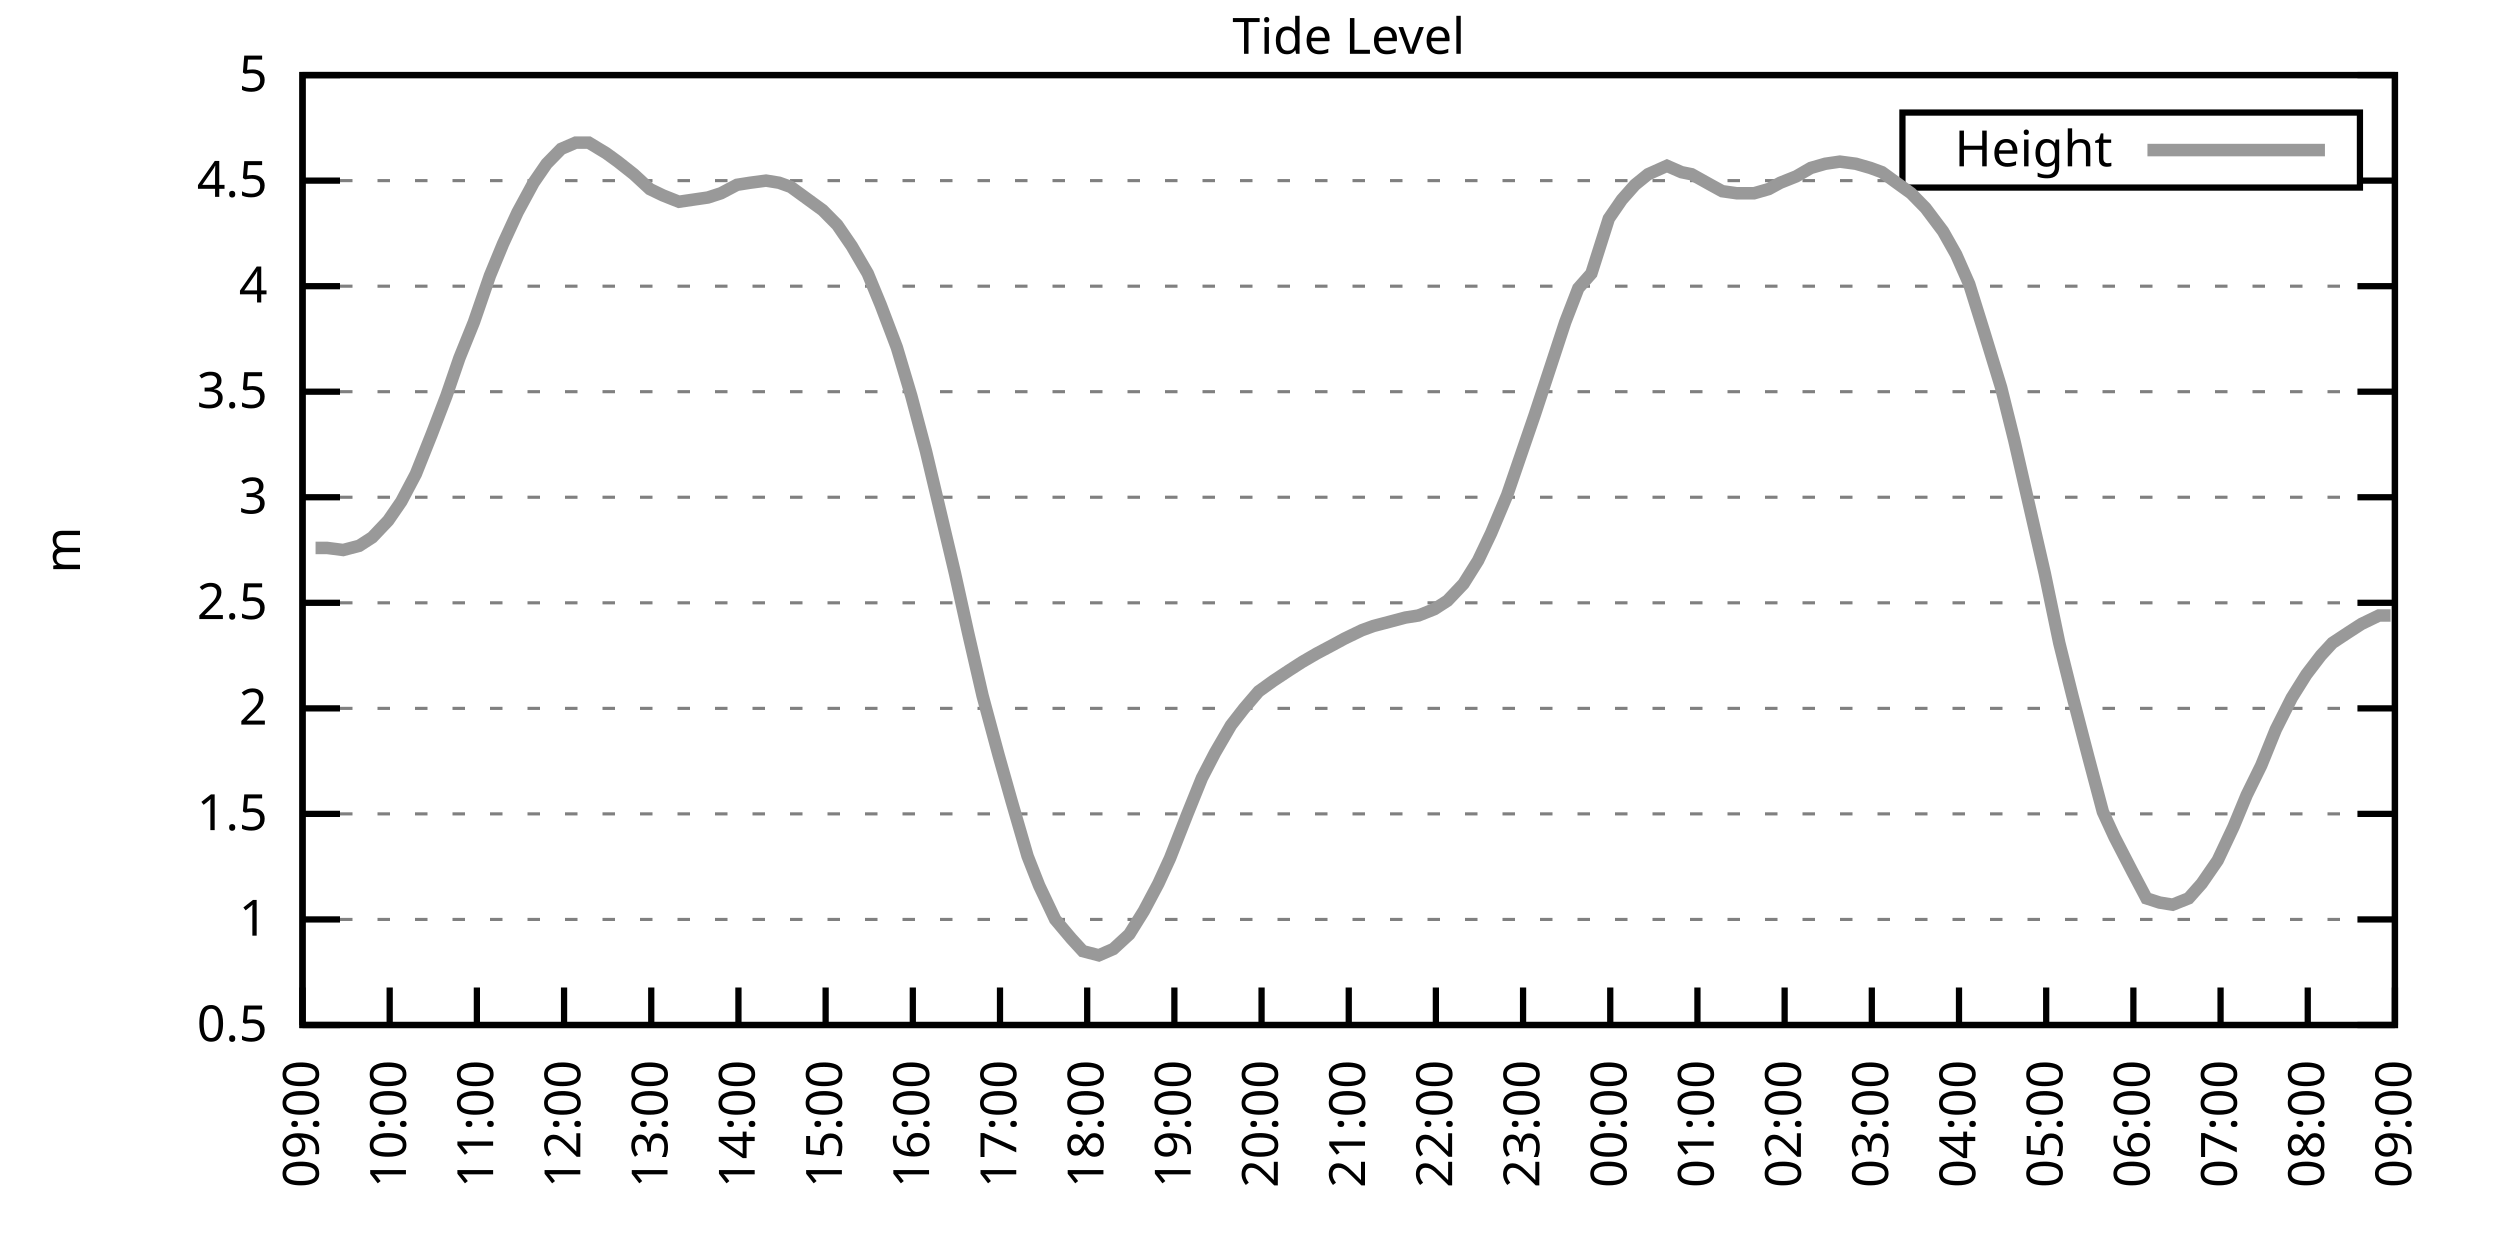
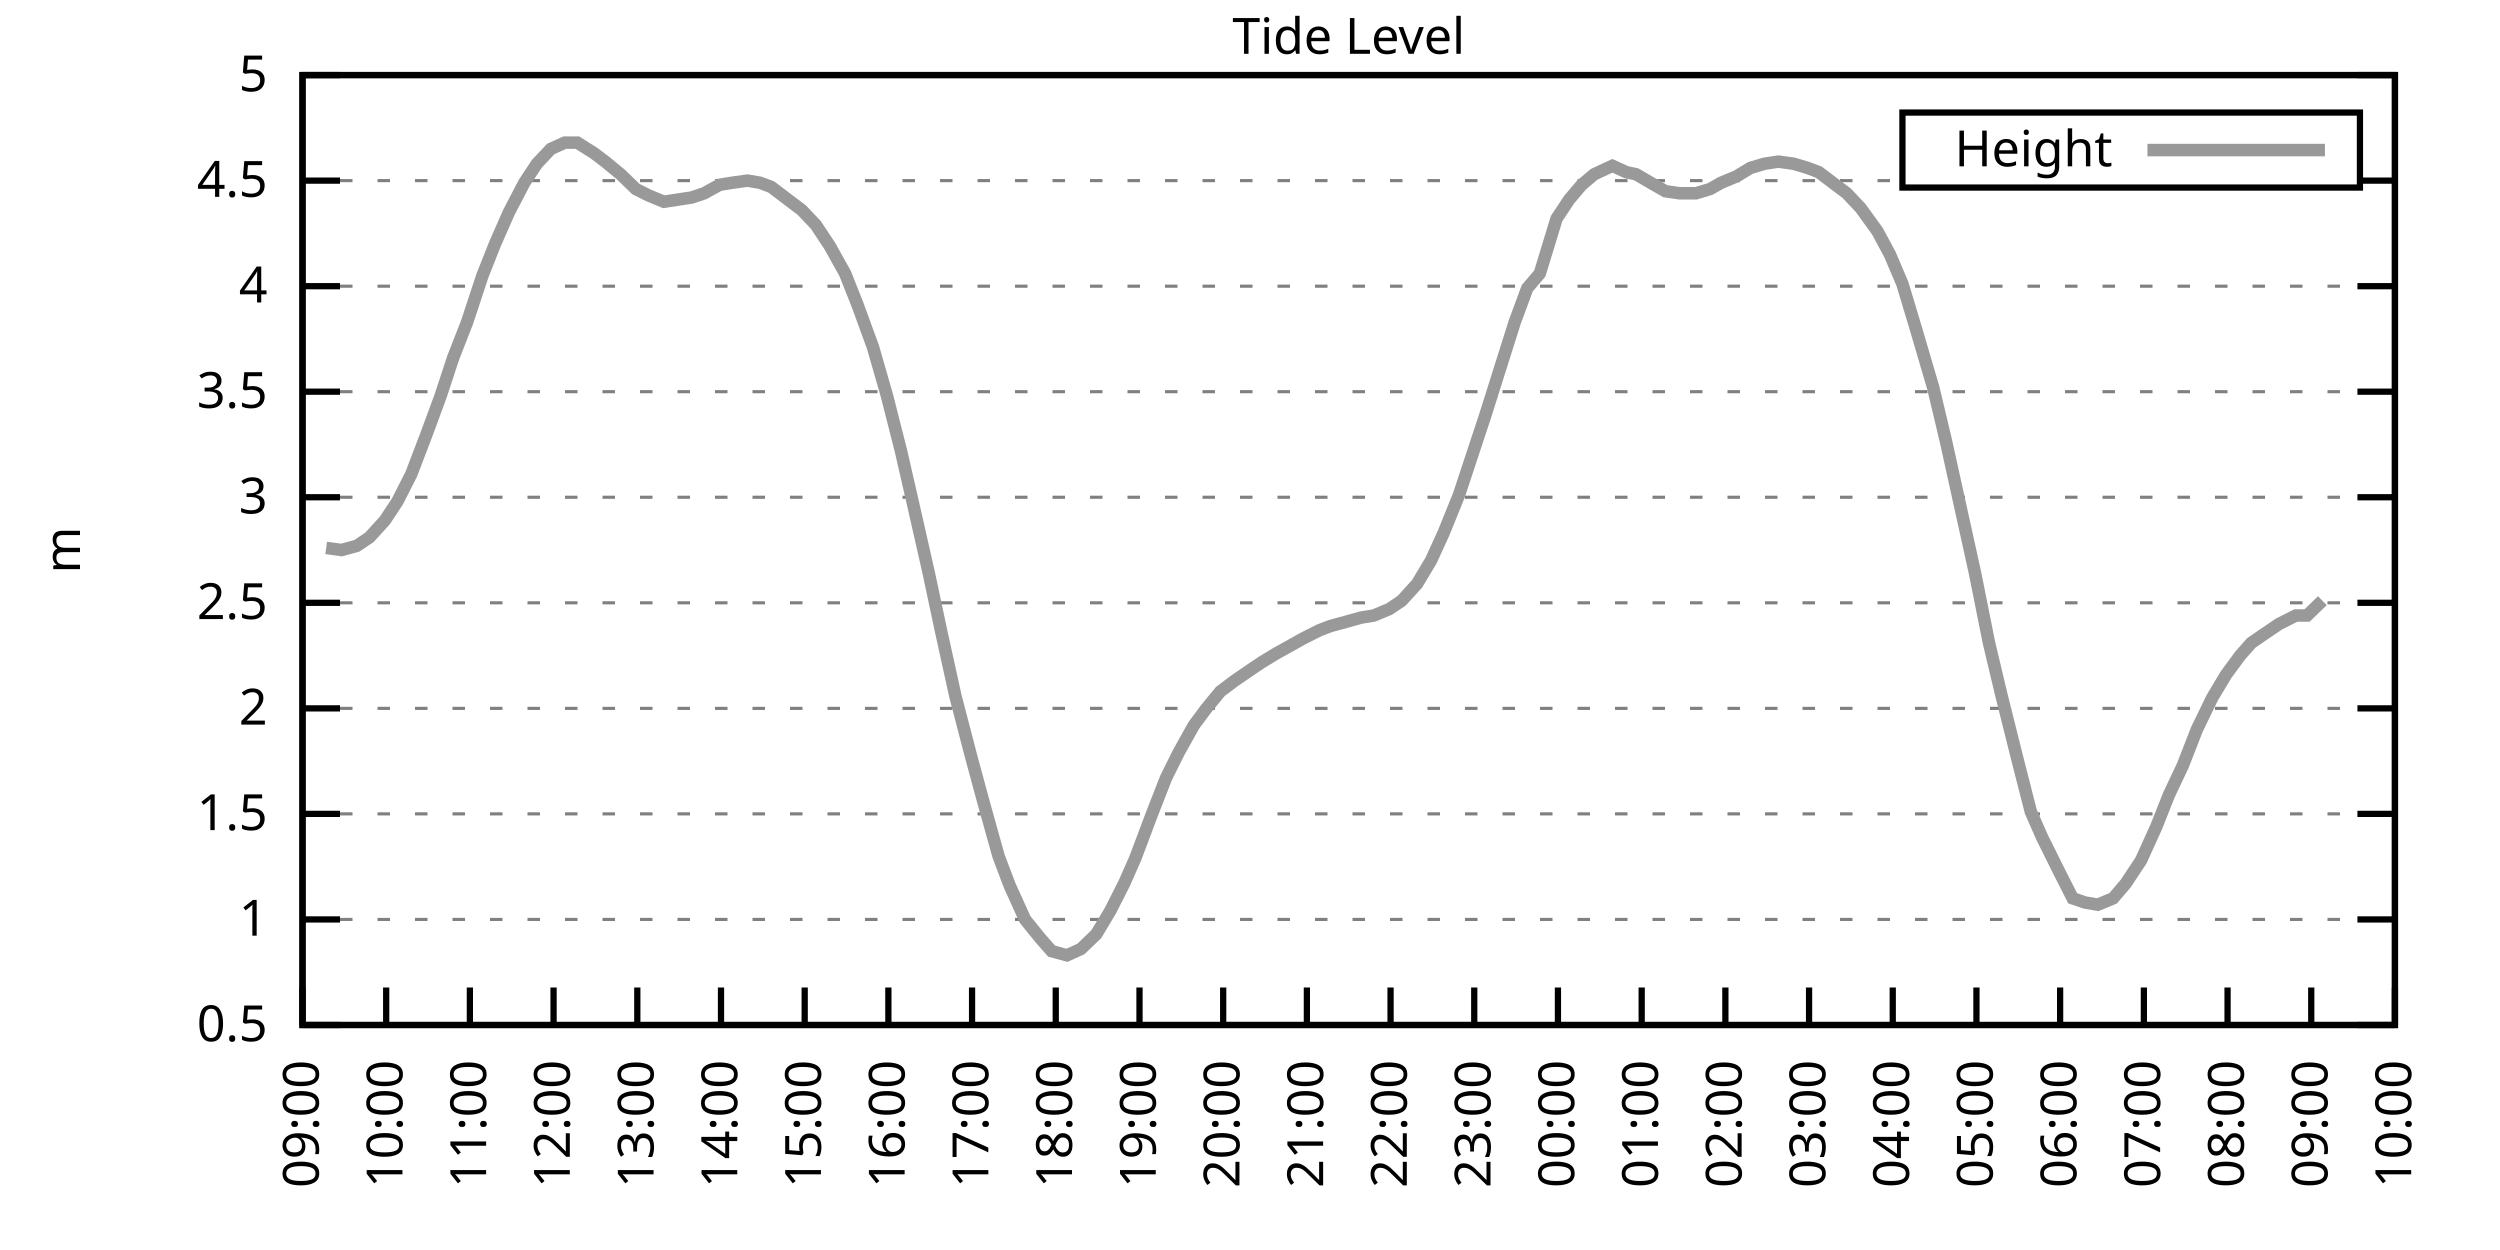
<svg xmlns="http://www.w3.org/2000/svg" xmlns:xlink="http://www.w3.org/1999/xlink" width="400" height="200" viewBox="0 0 400 200">
  <g id="gnuplot_canvas">
    <rect x="0" y="0" width="400" height="200" fill="none" />
    <defs>
      <circle id="gpDot" r="0.5" stroke-width="0.5" stroke="currentColor" />
      <path id="gpPt0" stroke-width="0.333" stroke="currentColor" d="M-1,0 h2 M0,-1 v2" />
      <path id="gpPt1" stroke-width="0.333" stroke="currentColor" d="M-1,-1 L1,1 M1,-1 L-1,1" />
      <path id="gpPt2" stroke-width="0.333" stroke="currentColor" d="M-1,0 L1,0 M0,-1 L0,1 M-1,-1 L1,1 M-1,1 L1,-1" />
      <rect id="gpPt3" stroke-width="0.333" stroke="currentColor" x="-1" y="-1" width="2" height="2" />
      <rect id="gpPt4" stroke-width="0.333" stroke="currentColor" fill="currentColor" x="-1" y="-1" width="2" height="2" />
      <circle id="gpPt5" stroke-width="0.333" stroke="currentColor" cx="0" cy="0" r="1" />
      <use xlink:href="#gpPt5" id="gpPt6" fill="currentColor" stroke="none" />
      <path id="gpPt7" stroke-width="0.333" stroke="currentColor" d="M0,-1.33 L-1.33,0.67 L1.33,0.67 z" />
      <use xlink:href="#gpPt7" id="gpPt8" fill="currentColor" stroke="none" />
      <use xlink:href="#gpPt7" id="gpPt9" stroke="currentColor" transform="rotate(180)" />
      <use xlink:href="#gpPt9" id="gpPt10" fill="currentColor" stroke="none" />
      <use xlink:href="#gpPt3" id="gpPt11" stroke="currentColor" transform="rotate(45)" />
      <use xlink:href="#gpPt11" id="gpPt12" fill="currentColor" stroke="none" />
      <path id="gpPt13" stroke-width="0.333" stroke="currentColor" d="M0,1.330 L1.265,0.411 L0.782,-1.067 L-0.782,-1.076 L-1.265,0.411 z" />
      <use xlink:href="#gpPt13" id="gpPt14" fill="currentColor" stroke="none" />
      <filter id="textbox" filterUnits="objectBoundingBox" x="0" y="0" height="1" width="1">
        <feFlood flood-color="white" flood-opacity="1" result="bgnd" />
        <feComposite in="SourceGraphic" in2="bgnd" operator="atop" />
      </filter>
      <filter id="greybox" filterUnits="objectBoundingBox" x="0" y="0" height="1" width="1">
        <feFlood flood-color="lightgrey" flood-opacity="1" result="grey" />
        <feComposite in="SourceGraphic" in2="grey" operator="atop" />
      </filter>
    </defs>
    <g fill="none" color="white" stroke="currentColor" stroke-width="1.00" stroke-linecap="butt" stroke-linejoin="miter">
</g>
    <g fill="none" color="black" stroke="currentColor" stroke-width="1.00" stroke-linecap="butt" stroke-linejoin="miter">
      <g stroke="none" shape-rendering="crispEdges">
        <polygon fill="rgb(255, 255, 255)" points="48.40,164.00 383.18,164.00 383.18,12.02 48.40,12.02 " />
      </g>
    </g>
    <g fill="none" color="black" stroke="currentColor" stroke-width="1.00" stroke-linecap="butt" stroke-linejoin="miter">
</g>
    <g fill="none" color="black" stroke="black" stroke-width="0.50" stroke-linecap="butt" stroke-linejoin="miter">
</g>
    <g fill="none" color="gray" stroke="currentColor" stroke-width="0.50" stroke-linecap="butt" stroke-linejoin="miter">
      <path stroke="gray" stroke-dasharray="2,4" class="gridline" d="M48.40,164.00 L383.19,164.00  " />
    </g>
    <g fill="none" color="gray" stroke="gray" stroke-width="1.00" stroke-linecap="butt" stroke-linejoin="miter">
</g>
    <g fill="none" color="black" stroke="currentColor" stroke-width="1.00" stroke-linecap="butt" stroke-linejoin="miter">
      <path stroke="black" d="M48.40,164.00 L54.40,164.00 M383.19,164.00 L377.19,164.00  " />
      <g transform="translate(42.80,166.60)" stroke="none" fill="black" font-family="Sans" font-size="8.00" text-anchor="end">
        <text>
          <tspan font-family="Sans"> 0.5</tspan>
        </text>
      </g>
    </g>
    <g fill="none" color="black" stroke="currentColor" stroke-width="1.00" stroke-linecap="butt" stroke-linejoin="miter">
</g>
    <g fill="none" color="black" stroke="black" stroke-width="0.50" stroke-linecap="butt" stroke-linejoin="miter">
</g>
    <g fill="none" color="gray" stroke="currentColor" stroke-width="0.50" stroke-linecap="butt" stroke-linejoin="miter">
      <path stroke="gray" stroke-dasharray="2,4" class="gridline" d="M48.40,147.11 L383.19,147.11  " />
    </g>
    <g fill="none" color="gray" stroke="gray" stroke-width="1.00" stroke-linecap="butt" stroke-linejoin="miter">
</g>
    <g fill="none" color="black" stroke="currentColor" stroke-width="1.00" stroke-linecap="butt" stroke-linejoin="miter">
      <path stroke="black" d="M48.40,147.11 L54.40,147.11 M383.19,147.11 L377.19,147.11  " />
      <g transform="translate(42.80,149.71)" stroke="none" fill="black" font-family="Sans" font-size="8.00" text-anchor="end">
        <text>
          <tspan font-family="Sans"> 1</tspan>
        </text>
      </g>
    </g>
    <g fill="none" color="black" stroke="currentColor" stroke-width="1.00" stroke-linecap="butt" stroke-linejoin="miter">
</g>
    <g fill="none" color="black" stroke="black" stroke-width="0.50" stroke-linecap="butt" stroke-linejoin="miter">
</g>
    <g fill="none" color="gray" stroke="currentColor" stroke-width="0.50" stroke-linecap="butt" stroke-linejoin="miter">
      <path stroke="gray" stroke-dasharray="2,4" class="gridline" d="M48.40,130.22 L383.19,130.22  " />
    </g>
    <g fill="none" color="gray" stroke="gray" stroke-width="1.00" stroke-linecap="butt" stroke-linejoin="miter">
</g>
    <g fill="none" color="black" stroke="currentColor" stroke-width="1.00" stroke-linecap="butt" stroke-linejoin="miter">
      <path stroke="black" d="M48.40,130.22 L54.40,130.22 M383.19,130.22 L377.19,130.22  " />
      <g transform="translate(42.80,132.82)" stroke="none" fill="black" font-family="Sans" font-size="8.00" text-anchor="end">
        <text>
          <tspan font-family="Sans"> 1.5</tspan>
        </text>
      </g>
    </g>
    <g fill="none" color="black" stroke="currentColor" stroke-width="1.00" stroke-linecap="butt" stroke-linejoin="miter">
</g>
    <g fill="none" color="black" stroke="black" stroke-width="0.50" stroke-linecap="butt" stroke-linejoin="miter">
</g>
    <g fill="none" color="gray" stroke="currentColor" stroke-width="0.50" stroke-linecap="butt" stroke-linejoin="miter">
      <path stroke="gray" stroke-dasharray="2,4" class="gridline" d="M48.40,113.34 L383.19,113.34  " />
    </g>
    <g fill="none" color="gray" stroke="gray" stroke-width="1.00" stroke-linecap="butt" stroke-linejoin="miter">
</g>
    <g fill="none" color="black" stroke="currentColor" stroke-width="1.00" stroke-linecap="butt" stroke-linejoin="miter">
      <path stroke="black" d="M48.40,113.34 L54.40,113.34 M383.19,113.34 L377.19,113.34  " />
      <g transform="translate(42.80,115.94)" stroke="none" fill="black" font-family="Sans" font-size="8.00" text-anchor="end">
        <text>
          <tspan font-family="Sans"> 2</tspan>
        </text>
      </g>
    </g>
    <g fill="none" color="black" stroke="currentColor" stroke-width="1.00" stroke-linecap="butt" stroke-linejoin="miter">
</g>
    <g fill="none" color="black" stroke="black" stroke-width="0.50" stroke-linecap="butt" stroke-linejoin="miter">
</g>
    <g fill="none" color="gray" stroke="currentColor" stroke-width="0.50" stroke-linecap="butt" stroke-linejoin="miter">
      <path stroke="gray" stroke-dasharray="2,4" class="gridline" d="M48.40,96.45 L383.19,96.45  " />
    </g>
    <g fill="none" color="gray" stroke="gray" stroke-width="1.00" stroke-linecap="butt" stroke-linejoin="miter">
</g>
    <g fill="none" color="black" stroke="currentColor" stroke-width="1.00" stroke-linecap="butt" stroke-linejoin="miter">
      <path stroke="black" d="M48.40,96.45 L54.40,96.45 M383.19,96.45 L377.19,96.45  " />
      <g transform="translate(42.80,99.05)" stroke="none" fill="black" font-family="Sans" font-size="8.00" text-anchor="end">
        <text>
          <tspan font-family="Sans"> 2.5</tspan>
        </text>
      </g>
    </g>
    <g fill="none" color="black" stroke="currentColor" stroke-width="1.00" stroke-linecap="butt" stroke-linejoin="miter">
</g>
    <g fill="none" color="black" stroke="black" stroke-width="0.50" stroke-linecap="butt" stroke-linejoin="miter">
</g>
    <g fill="none" color="gray" stroke="currentColor" stroke-width="0.50" stroke-linecap="butt" stroke-linejoin="miter">
      <path stroke="gray" stroke-dasharray="2,4" class="gridline" d="M48.40,79.56 L383.19,79.56  " />
    </g>
    <g fill="none" color="gray" stroke="gray" stroke-width="1.00" stroke-linecap="butt" stroke-linejoin="miter">
</g>
    <g fill="none" color="black" stroke="currentColor" stroke-width="1.00" stroke-linecap="butt" stroke-linejoin="miter">
      <path stroke="black" d="M48.40,79.56 L54.40,79.56 M383.19,79.56 L377.19,79.56  " />
      <g transform="translate(42.80,82.16)" stroke="none" fill="black" font-family="Sans" font-size="8.00" text-anchor="end">
        <text>
          <tspan font-family="Sans"> 3</tspan>
        </text>
      </g>
    </g>
    <g fill="none" color="black" stroke="currentColor" stroke-width="1.00" stroke-linecap="butt" stroke-linejoin="miter">
</g>
    <g fill="none" color="black" stroke="black" stroke-width="0.50" stroke-linecap="butt" stroke-linejoin="miter">
</g>
    <g fill="none" color="gray" stroke="currentColor" stroke-width="0.50" stroke-linecap="butt" stroke-linejoin="miter">
      <path stroke="gray" stroke-dasharray="2,4" class="gridline" d="M48.40,62.67 L383.19,62.67  " />
    </g>
    <g fill="none" color="gray" stroke="gray" stroke-width="1.00" stroke-linecap="butt" stroke-linejoin="miter">
</g>
    <g fill="none" color="black" stroke="currentColor" stroke-width="1.00" stroke-linecap="butt" stroke-linejoin="miter">
      <path stroke="black" d="M48.40,62.67 L54.40,62.67 M383.19,62.67 L377.19,62.67  " />
      <g transform="translate(42.80,65.27)" stroke="none" fill="black" font-family="Sans" font-size="8.00" text-anchor="end">
        <text>
          <tspan font-family="Sans"> 3.5</tspan>
        </text>
      </g>
    </g>
    <g fill="none" color="black" stroke="currentColor" stroke-width="1.00" stroke-linecap="butt" stroke-linejoin="miter">
</g>
    <g fill="none" color="black" stroke="black" stroke-width="0.50" stroke-linecap="butt" stroke-linejoin="miter">
</g>
    <g fill="none" color="gray" stroke="currentColor" stroke-width="0.50" stroke-linecap="butt" stroke-linejoin="miter">
      <path stroke="gray" stroke-dasharray="2,4" class="gridline" d="M48.40,45.79 L383.19,45.79  " />
    </g>
    <g fill="none" color="gray" stroke="gray" stroke-width="1.00" stroke-linecap="butt" stroke-linejoin="miter">
</g>
    <g fill="none" color="black" stroke="currentColor" stroke-width="1.00" stroke-linecap="butt" stroke-linejoin="miter">
      <path stroke="black" d="M48.40,45.79 L54.40,45.79 M383.19,45.79 L377.19,45.79  " />
      <g transform="translate(42.80,48.39)" stroke="none" fill="black" font-family="Sans" font-size="8.00" text-anchor="end">
        <text>
          <tspan font-family="Sans"> 4</tspan>
        </text>
      </g>
    </g>
    <g fill="none" color="black" stroke="currentColor" stroke-width="1.00" stroke-linecap="butt" stroke-linejoin="miter">
</g>
    <g fill="none" color="black" stroke="black" stroke-width="0.50" stroke-linecap="butt" stroke-linejoin="miter">
</g>
    <g fill="none" color="gray" stroke="currentColor" stroke-width="0.50" stroke-linecap="butt" stroke-linejoin="miter">
      <path stroke="gray" stroke-dasharray="2,4" class="gridline" d="M48.40,28.90 L304.39,28.90 M377.59,28.90 L383.19,28.90  " />
    </g>
    <g fill="none" color="gray" stroke="gray" stroke-width="1.00" stroke-linecap="butt" stroke-linejoin="miter">
</g>
    <g fill="none" color="black" stroke="currentColor" stroke-width="1.00" stroke-linecap="butt" stroke-linejoin="miter">
      <path stroke="black" d="M48.40,28.90 L54.40,28.90 M383.19,28.90 L377.19,28.90  " />
      <g transform="translate(42.80,31.50)" stroke="none" fill="black" font-family="Sans" font-size="8.00" text-anchor="end">
        <text>
          <tspan font-family="Sans"> 4.5</tspan>
        </text>
      </g>
    </g>
    <g fill="none" color="black" stroke="currentColor" stroke-width="1.00" stroke-linecap="butt" stroke-linejoin="miter">
</g>
    <g fill="none" color="black" stroke="black" stroke-width="0.50" stroke-linecap="butt" stroke-linejoin="miter">
</g>
    <g fill="none" color="gray" stroke="currentColor" stroke-width="0.50" stroke-linecap="butt" stroke-linejoin="miter">
      <path stroke="gray" stroke-dasharray="2,4" class="gridline" d="M48.40,12.01 L383.19,12.01  " />
    </g>
    <g fill="none" color="gray" stroke="gray" stroke-width="1.00" stroke-linecap="butt" stroke-linejoin="miter">
</g>
    <g fill="none" color="black" stroke="currentColor" stroke-width="1.00" stroke-linecap="butt" stroke-linejoin="miter">
      <path stroke="black" d="M48.40,12.01 L54.40,12.01 M383.19,12.01 L377.19,12.01  " />
      <g transform="translate(42.80,14.61)" stroke="none" fill="black" font-family="Sans" font-size="8.00" text-anchor="end">
        <text>
          <tspan font-family="Sans"> 5</tspan>
        </text>
      </g>
    </g>
    <g fill="none" color="black" stroke="currentColor" stroke-width="1.00" stroke-linecap="butt" stroke-linejoin="miter">
      <path stroke="black" d="M48.40,164.00 L48.40,158.00  " />
      <g transform="translate(51.00,169.60) rotate(270.00)" stroke="none" fill="black" font-family="Sans" font-size="8.00" text-anchor="end">
        <text>
          <tspan font-family="Sans">09:00</tspan>
        </text>
      </g>
    </g>
    <g fill="none" color="black" stroke="currentColor" stroke-width="1.00" stroke-linecap="butt" stroke-linejoin="miter">
-       <path stroke="black" d="M62.35,164.00 L62.35,158.00  " />
-       <g transform="translate(64.95,169.60) rotate(270.00)" stroke="none" fill="black" font-family="Sans" font-size="8.00" text-anchor="end">
+       <path stroke="black" d="M61.79,164.00 L61.79,158.00  " />
+       <g transform="translate(64.39,169.60) rotate(270.00)" stroke="none" fill="black" font-family="Sans" font-size="8.00" text-anchor="end">
        <text>
          <tspan font-family="Sans">10:00</tspan>
        </text>
      </g>
    </g>
    <g fill="none" color="black" stroke="currentColor" stroke-width="1.00" stroke-linecap="butt" stroke-linejoin="miter">
-       <path stroke="black" d="M76.30,164.00 L76.30,158.00  " />
-       <g transform="translate(78.90,169.60) rotate(270.00)" stroke="none" fill="black" font-family="Sans" font-size="8.00" text-anchor="end">
+       <path stroke="black" d="M75.18,164.00 L75.18,158.00  " />
+       <g transform="translate(77.78,169.60) rotate(270.00)" stroke="none" fill="black" font-family="Sans" font-size="8.00" text-anchor="end">
        <text>
          <tspan font-family="Sans">11:00</tspan>
        </text>
      </g>
    </g>
    <g fill="none" color="black" stroke="currentColor" stroke-width="1.00" stroke-linecap="butt" stroke-linejoin="miter">
-       <path stroke="black" d="M90.25,164.00 L90.25,158.00  " />
-       <g transform="translate(92.85,169.60) rotate(270.00)" stroke="none" fill="black" font-family="Sans" font-size="8.00" text-anchor="end">
+       <path stroke="black" d="M88.57,164.00 L88.57,158.00  " />
+       <g transform="translate(91.17,169.60) rotate(270.00)" stroke="none" fill="black" font-family="Sans" font-size="8.00" text-anchor="end">
        <text>
          <tspan font-family="Sans">12:00</tspan>
        </text>
      </g>
    </g>
    <g fill="none" color="black" stroke="currentColor" stroke-width="1.00" stroke-linecap="butt" stroke-linejoin="miter">
-       <path stroke="black" d="M104.20,164.00 L104.20,158.00  " />
-       <g transform="translate(106.80,169.60) rotate(270.00)" stroke="none" fill="black" font-family="Sans" font-size="8.00" text-anchor="end">
+       <path stroke="black" d="M101.97,164.00 L101.97,158.00  " />
+       <g transform="translate(104.57,169.60) rotate(270.00)" stroke="none" fill="black" font-family="Sans" font-size="8.00" text-anchor="end">
        <text>
          <tspan font-family="Sans">13:00</tspan>
        </text>
      </g>
    </g>
    <g fill="none" color="black" stroke="currentColor" stroke-width="1.00" stroke-linecap="butt" stroke-linejoin="miter">
-       <path stroke="black" d="M118.15,164.00 L118.15,158.00  " />
-       <g transform="translate(120.75,169.60) rotate(270.00)" stroke="none" fill="black" font-family="Sans" font-size="8.00" text-anchor="end">
+       <path stroke="black" d="M115.36,164.00 L115.36,158.00  " />
+       <g transform="translate(117.96,169.60) rotate(270.00)" stroke="none" fill="black" font-family="Sans" font-size="8.00" text-anchor="end">
        <text>
          <tspan font-family="Sans">14:00</tspan>
        </text>
      </g>
    </g>
    <g fill="none" color="black" stroke="currentColor" stroke-width="1.00" stroke-linecap="butt" stroke-linejoin="miter">
-       <path stroke="black" d="M132.10,164.00 L132.10,158.00  " />
-       <g transform="translate(134.70,169.60) rotate(270.00)" stroke="none" fill="black" font-family="Sans" font-size="8.00" text-anchor="end">
+       <path stroke="black" d="M128.75,164.00 L128.75,158.00  " />
+       <g transform="translate(131.35,169.60) rotate(270.00)" stroke="none" fill="black" font-family="Sans" font-size="8.00" text-anchor="end">
        <text>
          <tspan font-family="Sans">15:00</tspan>
        </text>
      </g>
    </g>
    <g fill="none" color="black" stroke="currentColor" stroke-width="1.00" stroke-linecap="butt" stroke-linejoin="miter">
-       <path stroke="black" d="M146.05,164.00 L146.05,158.00  " />
-       <g transform="translate(148.65,169.60) rotate(270.00)" stroke="none" fill="black" font-family="Sans" font-size="8.00" text-anchor="end">
+       <path stroke="black" d="M142.14,164.00 L142.14,158.00  " />
+       <g transform="translate(144.74,169.60) rotate(270.00)" stroke="none" fill="black" font-family="Sans" font-size="8.00" text-anchor="end">
        <text>
          <tspan font-family="Sans">16:00</tspan>
        </text>
      </g>
    </g>
    <g fill="none" color="black" stroke="currentColor" stroke-width="1.00" stroke-linecap="butt" stroke-linejoin="miter">
-       <path stroke="black" d="M160.00,164.00 L160.00,158.00  " />
-       <g transform="translate(162.60,169.60) rotate(270.00)" stroke="none" fill="black" font-family="Sans" font-size="8.00" text-anchor="end">
+       <path stroke="black" d="M155.53,164.00 L155.53,158.00  " />
+       <g transform="translate(158.13,169.60) rotate(270.00)" stroke="none" fill="black" font-family="Sans" font-size="8.00" text-anchor="end">
        <text>
          <tspan font-family="Sans">17:00</tspan>
        </text>
      </g>
    </g>
    <g fill="none" color="black" stroke="currentColor" stroke-width="1.00" stroke-linecap="butt" stroke-linejoin="miter">
-       <path stroke="black" d="M173.95,164.00 L173.95,158.00  " />
-       <g transform="translate(176.55,169.60) rotate(270.00)" stroke="none" fill="black" font-family="Sans" font-size="8.00" text-anchor="end">
+       <path stroke="black" d="M168.92,164.00 L168.92,158.00  " />
+       <g transform="translate(171.52,169.60) rotate(270.00)" stroke="none" fill="black" font-family="Sans" font-size="8.00" text-anchor="end">
        <text>
          <tspan font-family="Sans">18:00</tspan>
        </text>
      </g>
    </g>
    <g fill="none" color="black" stroke="currentColor" stroke-width="1.00" stroke-linecap="butt" stroke-linejoin="miter">
-       <path stroke="black" d="M187.90,164.00 L187.90,158.00  " />
-       <g transform="translate(190.50,169.60) rotate(270.00)" stroke="none" fill="black" font-family="Sans" font-size="8.00" text-anchor="end">
+       <path stroke="black" d="M182.32,164.00 L182.32,158.00  " />
+       <g transform="translate(184.92,169.60) rotate(270.00)" stroke="none" fill="black" font-family="Sans" font-size="8.00" text-anchor="end">
        <text>
          <tspan font-family="Sans">19:00</tspan>
        </text>
      </g>
    </g>
    <g fill="none" color="black" stroke="currentColor" stroke-width="1.00" stroke-linecap="butt" stroke-linejoin="miter">
-       <path stroke="black" d="M201.85,164.00 L201.85,158.00  " />
-       <g transform="translate(204.45,169.60) rotate(270.00)" stroke="none" fill="black" font-family="Sans" font-size="8.00" text-anchor="end">
+       <path stroke="black" d="M195.71,164.00 L195.71,158.00  " />
+       <g transform="translate(198.31,169.60) rotate(270.00)" stroke="none" fill="black" font-family="Sans" font-size="8.00" text-anchor="end">
        <text>
          <tspan font-family="Sans">20:00</tspan>
        </text>
      </g>
    </g>
    <g fill="none" color="black" stroke="currentColor" stroke-width="1.00" stroke-linecap="butt" stroke-linejoin="miter">
-       <path stroke="black" d="M215.80,164.00 L215.80,158.00  " />
-       <g transform="translate(218.40,169.60) rotate(270.00)" stroke="none" fill="black" font-family="Sans" font-size="8.00" text-anchor="end">
+       <path stroke="black" d="M209.10,164.00 L209.10,158.00  " />
+       <g transform="translate(211.70,169.60) rotate(270.00)" stroke="none" fill="black" font-family="Sans" font-size="8.00" text-anchor="end">
        <text>
          <tspan font-family="Sans">21:00</tspan>
        </text>
      </g>
    </g>
    <g fill="none" color="black" stroke="currentColor" stroke-width="1.00" stroke-linecap="butt" stroke-linejoin="miter">
-       <path stroke="black" d="M229.74,164.00 L229.74,158.00  " />
-       <g transform="translate(232.34,169.60) rotate(270.00)" stroke="none" fill="black" font-family="Sans" font-size="8.00" text-anchor="end">
+       <path stroke="black" d="M222.49,164.00 L222.49,158.00  " />
+       <g transform="translate(225.09,169.60) rotate(270.00)" stroke="none" fill="black" font-family="Sans" font-size="8.00" text-anchor="end">
        <text>
          <tspan font-family="Sans">22:00</tspan>
        </text>
      </g>
    </g>
    <g fill="none" color="black" stroke="currentColor" stroke-width="1.00" stroke-linecap="butt" stroke-linejoin="miter">
-       <path stroke="black" d="M243.69,164.00 L243.69,158.00  " />
-       <g transform="translate(246.29,169.60) rotate(270.00)" stroke="none" fill="black" font-family="Sans" font-size="8.00" text-anchor="end">
+       <path stroke="black" d="M235.88,164.00 L235.88,158.00  " />
+       <g transform="translate(238.48,169.60) rotate(270.00)" stroke="none" fill="black" font-family="Sans" font-size="8.00" text-anchor="end">
        <text>
          <tspan font-family="Sans">23:00</tspan>
        </text>
      </g>
    </g>
    <g fill="none" color="black" stroke="currentColor" stroke-width="1.00" stroke-linecap="butt" stroke-linejoin="miter">
-       <path stroke="black" d="M257.64,164.00 L257.64,158.00  " />
-       <g transform="translate(260.24,169.60) rotate(270.00)" stroke="none" fill="black" font-family="Sans" font-size="8.00" text-anchor="end">
+       <path stroke="black" d="M249.27,164.00 L249.27,158.00  " />
+       <g transform="translate(251.87,169.60) rotate(270.00)" stroke="none" fill="black" font-family="Sans" font-size="8.00" text-anchor="end">
        <text>
          <tspan font-family="Sans">00:00</tspan>
        </text>
      </g>
    </g>
    <g fill="none" color="black" stroke="currentColor" stroke-width="1.00" stroke-linecap="butt" stroke-linejoin="miter">
-       <path stroke="black" d="M271.59,164.00 L271.59,158.00  " />
-       <g transform="translate(274.19,169.60) rotate(270.00)" stroke="none" fill="black" font-family="Sans" font-size="8.00" text-anchor="end">
+       <path stroke="black" d="M262.67,164.00 L262.67,158.00  " />
+       <g transform="translate(265.27,169.60) rotate(270.00)" stroke="none" fill="black" font-family="Sans" font-size="8.00" text-anchor="end">
        <text>
          <tspan font-family="Sans">01:00</tspan>
        </text>
      </g>
    </g>
    <g fill="none" color="black" stroke="currentColor" stroke-width="1.00" stroke-linecap="butt" stroke-linejoin="miter">
-       <path stroke="black" d="M285.54,164.00 L285.54,158.00  " />
-       <g transform="translate(288.14,169.60) rotate(270.00)" stroke="none" fill="black" font-family="Sans" font-size="8.00" text-anchor="end">
+       <path stroke="black" d="M276.06,164.00 L276.06,158.00  " />
+       <g transform="translate(278.66,169.60) rotate(270.00)" stroke="none" fill="black" font-family="Sans" font-size="8.00" text-anchor="end">
        <text>
          <tspan font-family="Sans">02:00</tspan>
        </text>
      </g>
    </g>
    <g fill="none" color="black" stroke="currentColor" stroke-width="1.00" stroke-linecap="butt" stroke-linejoin="miter">
-       <path stroke="black" d="M299.49,164.00 L299.49,158.00  " />
-       <g transform="translate(302.09,169.60) rotate(270.00)" stroke="none" fill="black" font-family="Sans" font-size="8.00" text-anchor="end">
+       <path stroke="black" d="M289.45,164.00 L289.45,158.00  " />
+       <g transform="translate(292.05,169.60) rotate(270.00)" stroke="none" fill="black" font-family="Sans" font-size="8.00" text-anchor="end">
        <text>
          <tspan font-family="Sans">03:00</tspan>
        </text>
      </g>
    </g>
    <g fill="none" color="black" stroke="currentColor" stroke-width="1.00" stroke-linecap="butt" stroke-linejoin="miter">
-       <path stroke="black" d="M313.44,164.00 L313.44,158.00  " />
-       <g transform="translate(316.04,169.60) rotate(270.00)" stroke="none" fill="black" font-family="Sans" font-size="8.00" text-anchor="end">
+       <path stroke="black" d="M302.84,164.00 L302.84,158.00  " />
+       <g transform="translate(305.44,169.60) rotate(270.00)" stroke="none" fill="black" font-family="Sans" font-size="8.00" text-anchor="end">
        <text>
          <tspan font-family="Sans">04:00</tspan>
        </text>
      </g>
    </g>
    <g fill="none" color="black" stroke="currentColor" stroke-width="1.00" stroke-linecap="butt" stroke-linejoin="miter">
-       <path stroke="black" d="M327.39,164.00 L327.39,158.00  " />
-       <g transform="translate(329.99,169.60) rotate(270.00)" stroke="none" fill="black" font-family="Sans" font-size="8.00" text-anchor="end">
+       <path stroke="black" d="M316.23,164.00 L316.23,158.00  " />
+       <g transform="translate(318.83,169.60) rotate(270.00)" stroke="none" fill="black" font-family="Sans" font-size="8.00" text-anchor="end">
        <text>
          <tspan font-family="Sans">05:00</tspan>
        </text>
      </g>
    </g>
    <g fill="none" color="black" stroke="currentColor" stroke-width="1.00" stroke-linecap="butt" stroke-linejoin="miter">
-       <path stroke="black" d="M341.34,164.00 L341.34,158.00  " />
-       <g transform="translate(343.94,169.60) rotate(270.00)" stroke="none" fill="black" font-family="Sans" font-size="8.00" text-anchor="end">
+       <path stroke="black" d="M329.62,164.00 L329.62,158.00  " />
+       <g transform="translate(332.22,169.60) rotate(270.00)" stroke="none" fill="black" font-family="Sans" font-size="8.00" text-anchor="end">
        <text>
          <tspan font-family="Sans">06:00</tspan>
        </text>
      </g>
    </g>
    <g fill="none" color="black" stroke="currentColor" stroke-width="1.00" stroke-linecap="butt" stroke-linejoin="miter">
-       <path stroke="black" d="M355.29,164.00 L355.29,158.00  " />
-       <g transform="translate(357.89,169.60) rotate(270.00)" stroke="none" fill="black" font-family="Sans" font-size="8.00" text-anchor="end">
+       <path stroke="black" d="M343.02,164.00 L343.02,158.00  " />
+       <g transform="translate(345.62,169.60) rotate(270.00)" stroke="none" fill="black" font-family="Sans" font-size="8.00" text-anchor="end">
        <text>
          <tspan font-family="Sans">07:00</tspan>
        </text>
      </g>
    </g>
    <g fill="none" color="black" stroke="currentColor" stroke-width="1.00" stroke-linecap="butt" stroke-linejoin="miter">
-       <path stroke="black" d="M369.24,164.00 L369.24,158.00  " />
-       <g transform="translate(371.84,169.60) rotate(270.00)" stroke="none" fill="black" font-family="Sans" font-size="8.00" text-anchor="end">
+       <path stroke="black" d="M356.41,164.00 L356.41,158.00  " />
+       <g transform="translate(359.01,169.60) rotate(270.00)" stroke="none" fill="black" font-family="Sans" font-size="8.00" text-anchor="end">
        <text>
          <tspan font-family="Sans">08:00</tspan>
+         </text>
+       </g>
+     </g>
+     <g fill="none" color="black" stroke="currentColor" stroke-width="1.00" stroke-linecap="butt" stroke-linejoin="miter">
+       <path stroke="black" d="M369.80,164.00 L369.80,158.00  " />
+       <g transform="translate(372.40,169.60) rotate(270.00)" stroke="none" fill="black" font-family="Sans" font-size="8.00" text-anchor="end">
+         <text>
+           <tspan font-family="Sans">09:00</tspan>
        </text>
      </g>
    </g>
    <g fill="none" color="black" stroke="currentColor" stroke-width="1.00" stroke-linecap="butt" stroke-linejoin="miter">
      <path stroke="black" d="M383.19,164.00 L383.19,158.00  " />
      <g transform="translate(385.79,169.60) rotate(270.00)" stroke="none" fill="black" font-family="Sans" font-size="8.00" text-anchor="end">
        <text>
-           <tspan font-family="Sans">09:00</tspan>
+           <tspan font-family="Sans">10:00</tspan>
        </text>
      </g>
    </g>
    <g fill="none" color="black" stroke="currentColor" stroke-width="1.00" stroke-linecap="butt" stroke-linejoin="miter">
</g>
    <g fill="none" color="black" stroke="currentColor" stroke-width="1.00" stroke-linecap="butt" stroke-linejoin="miter">
      <path stroke="black" d="M48.40,12.01 L48.40,164.00 L383.19,164.00 L383.19,12.01 L48.40,12.01 Z  " />
    </g>
    <g fill="none" color="black" stroke="currentColor" stroke-width="1.00" stroke-linecap="butt" stroke-linejoin="miter">
</g>
    <g fill="none" color="black" stroke="currentColor" stroke-width="1.00" stroke-linecap="butt" stroke-linejoin="miter">
      <path stroke="black" d="M304.39,30.01 L304.39,18.01 L377.59,18.01 L377.59,30.01 L304.39,30.01 Z  " />
    </g>
    <g id="Tide_level_plot_1">
      <g fill="none" color="white" stroke="black" stroke-width="2.00" stroke-linecap="butt" stroke-linejoin="miter">
</g>
      <g fill="none" color="black" stroke="currentColor" stroke-width="2.00" stroke-linecap="butt" stroke-linejoin="miter">
        <g transform="translate(337.99,26.61)" stroke="none" fill="black" font-family="Sans" font-size="8.00" text-anchor="end">
          <text>
            <tspan font-family="Sans">Height</tspan>
          </text>
        </g>
      </g>
      <g fill="none" color="black" stroke="currentColor" stroke-width="2.00" stroke-linecap="butt" stroke-linejoin="miter">
-         <path stroke="rgb(153, 153, 153)" d="M343.59,24.01 L371.99,24.01 M50.49,87.67 L52.35,87.67 L54.91,88.00 L57.47,87.33 L59.56,85.98 L62.12,83.28   L64.21,80.24 L66.53,75.85 L69.09,69.43 L71.42,63.35 L73.51,57.27 L75.83,51.53 L78.39,44.10 L80.48,39.03   L82.81,33.96 L85.37,29.24 L87.46,26.20 L89.78,23.83 L92.11,22.82 L94.20,22.82 L96.99,24.51 L98.85,25.86   L101.41,27.88 L103.97,30.25 L106.06,31.26 L108.62,32.28 L110.94,31.94 L113.27,31.60 L115.36,30.92 L117.92,29.57   L120.01,29.24 L122.57,28.90 L124.66,29.24 L126.52,29.91 L129.31,31.94 L131.63,33.63 L133.96,35.99 L136.28,39.37   L138.84,43.76 L140.93,48.83 L143.49,55.58 L145.81,63.35 L148.14,72.13 L150.23,80.91 L152.79,91.72 L154.88,101.18   L157.21,111.31 L159.76,120.77 L161.86,128.20 L164.41,136.98 L166.27,141.71 L168.83,147.11 L171.39,150.15 L173.25,152.18   L175.81,152.85 L178.13,151.84 L180.69,149.48 L183.01,145.76 L185.34,141.37 L187.20,137.32 L189.99,130.22 L192.31,124.48   L194.41,120.43 L196.96,116.04 L199.06,113.34 L201.38,110.63 L203.71,108.95 L206.26,107.26 L208.36,105.91 L210.68,104.56   L213.24,103.20 L215.10,102.19 L217.89,100.84 L219.75,100.16 L222.30,99.49 L224.86,98.81 L226.95,98.48 L229.51,97.46   L231.60,96.11 L234.16,93.41 L236.49,89.69 L238.58,85.30 L241.14,79.22 L243.46,72.47 L245.55,66.39 L248.11,58.62   L250.44,51.53 L252.53,46.12 L254.62,43.76 L257.41,34.98 L259.50,31.94 L261.60,29.57 L263.69,27.88 L266.71,26.53   L269.04,27.55 L270.66,27.88 L273.69,29.57 L275.55,30.59 L277.87,30.92 L280.66,30.92 L282.99,30.25 L284.85,29.24   L287.40,28.22 L289.73,26.87 L292.05,26.20 L294.38,25.86 L296.94,26.20 L299.26,26.87 L301.12,27.55 L303.44,29.24   L305.77,30.92 L308.09,33.29 L310.88,37.00 L312.98,40.72 L315.07,45.45 L317.39,52.88 L320.18,62.00 L322.28,70.44   L324.37,79.56 L327.16,91.72 L329.48,102.87 L331.58,111.31 L334.13,121.11 L336.46,129.89 L338.32,133.94 L341.11,139.34   L343.43,143.73 L345.53,144.41 L347.62,144.75 L350.18,143.73 L352.27,141.37 L354.83,137.66 L357.38,132.25 L359.48,127.18   L361.80,122.46 L364.13,116.71 L366.68,111.65 L369.01,107.93 L371.33,104.89 L373.19,102.87 L375.75,101.18 L377.84,99.83   L380.63,98.48 L382.49,98.48  " />
+         <path stroke="rgb(153, 153, 153)" d="M343.59,24.01 L371.99,24.01 M52.19,87.67 L54.65,88.00 L57.10,87.33 L59.11,85.98 L61.57,83.28 L63.58,80.24   L65.81,75.85 L68.26,69.43 L70.50,63.35 L72.50,57.27 L74.74,51.53 L77.19,44.10 L79.20,39.03 L81.43,33.96   L83.89,29.24 L85.90,26.20 L88.13,23.83 L90.36,22.82 L92.37,22.82 L95.05,24.51 L96.83,25.86 L99.29,27.88   L101.74,30.25 L103.75,31.26 L106.21,32.28 L108.44,31.94 L110.67,31.60 L112.68,30.92 L115.13,29.57 L117.14,29.24   L119.60,28.90 L121.61,29.24 L123.39,29.91 L126.07,31.94 L128.30,33.63 L130.54,35.99 L132.77,39.37 L135.22,43.76   L137.23,48.83 L139.69,55.58 L141.92,63.35 L144.15,72.13 L146.16,80.91 L148.61,91.72 L150.62,101.18 L152.85,111.31   L155.31,120.77 L157.32,128.20 L159.77,136.98 L161.56,141.71 L164.01,147.11 L166.47,150.15 L168.25,152.18 L170.71,152.85   L172.94,151.84 L175.40,149.48 L177.63,145.76 L179.86,141.37 L181.65,137.32 L184.32,130.22 L186.56,124.48 L188.57,120.43   L191.02,116.04 L193.03,113.34 L195.26,110.63 L197.49,108.95 L199.95,107.26 L201.96,105.91 L204.19,104.56 L206.64,103.20   L208.43,102.19 L211.11,100.84 L212.89,100.16 L215.35,99.49 L217.80,98.81 L219.81,98.48 L222.27,97.46 L224.28,96.11   L226.73,93.41 L228.96,89.69 L230.97,85.30 L233.43,79.22 L235.66,72.47 L237.67,66.39 L240.12,58.62 L242.36,51.53   L244.36,46.12 L246.37,43.76 L249.05,34.98 L251.06,31.94 L253.07,29.57 L255.08,27.88 L257.98,26.53 L260.21,27.55   L261.77,27.88 L264.67,29.57 L266.46,30.59 L268.69,30.92 L271.37,30.92 L273.60,30.25 L275.39,29.24 L277.84,28.22   L280.07,26.87 L282.31,26.20 L284.54,25.86 L286.99,26.20 L289.23,26.87 L291.01,27.55 L293.24,29.24 L295.48,30.92   L297.71,33.29 L300.39,37.00 L302.39,40.72 L304.40,45.45 L306.63,52.88 L309.31,62.00 L311.32,70.44 L313.33,79.56   L316.01,91.72 L318.24,102.87 L320.25,111.31 L322.70,121.11 L324.94,129.89 L326.72,133.94 L329.40,139.34 L331.63,143.73   L333.64,144.41 L335.65,144.75 L338.10,143.73 L340.11,141.37 L342.57,137.66 L345.02,132.25 L347.03,127.18 L349.26,122.46   L351.50,116.71 L353.95,111.65 L356.18,107.93 L358.42,104.89 L360.20,102.87 L362.66,101.18 L364.66,99.83 L367.34,98.48   L369.13,98.48 L371.58,96.11  " />
      </g>
    </g>
    <g fill="none" color="black" stroke="currentColor" stroke-width="2.00" stroke-linecap="butt" stroke-linejoin="miter">
</g>
    <g fill="none" color="black" stroke="black" stroke-width="1.00" stroke-linecap="butt" stroke-linejoin="miter">
</g>
    <g fill="none" color="black" stroke="currentColor" stroke-width="1.00" stroke-linecap="butt" stroke-linejoin="miter">
      <path stroke="black" d="M48.40,12.01 L48.40,164.00 L383.19,164.00 L383.19,12.01 L48.40,12.01 Z  " />
      <g transform="translate(12.80,88.01) rotate(270.00)" stroke="none" fill="black" font-family="Sans" font-size="8.00" text-anchor="middle">
        <text>
          <tspan font-family="Sans">m</tspan>
        </text>
      </g>
    </g>
    <g fill="none" color="black" stroke="currentColor" stroke-width="1.00" stroke-linecap="butt" stroke-linejoin="miter">
</g>
    <g fill="none" color="black" stroke="currentColor" stroke-width="1.00" stroke-linecap="butt" stroke-linejoin="miter">
      <g transform="translate(215.79,8.61)" stroke="none" fill="black" font-family="Sans" font-size="8.00" text-anchor="middle">
        <text>
          <tspan font-family="Sans">Tide Level</tspan>
        </text>
      </g>
    </g>
    <g fill="none" color="black" stroke="currentColor" stroke-width="1.00" stroke-linecap="butt" stroke-linejoin="miter">
</g>
  </g>
</svg>
